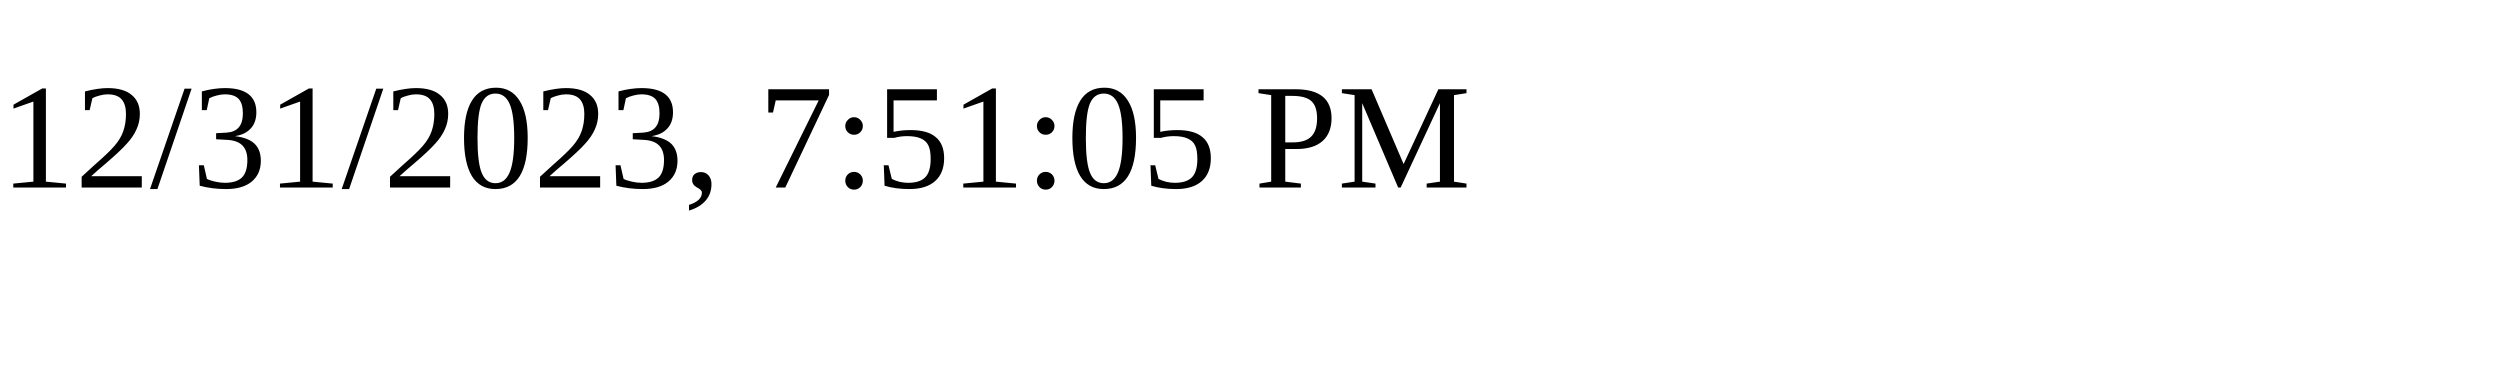
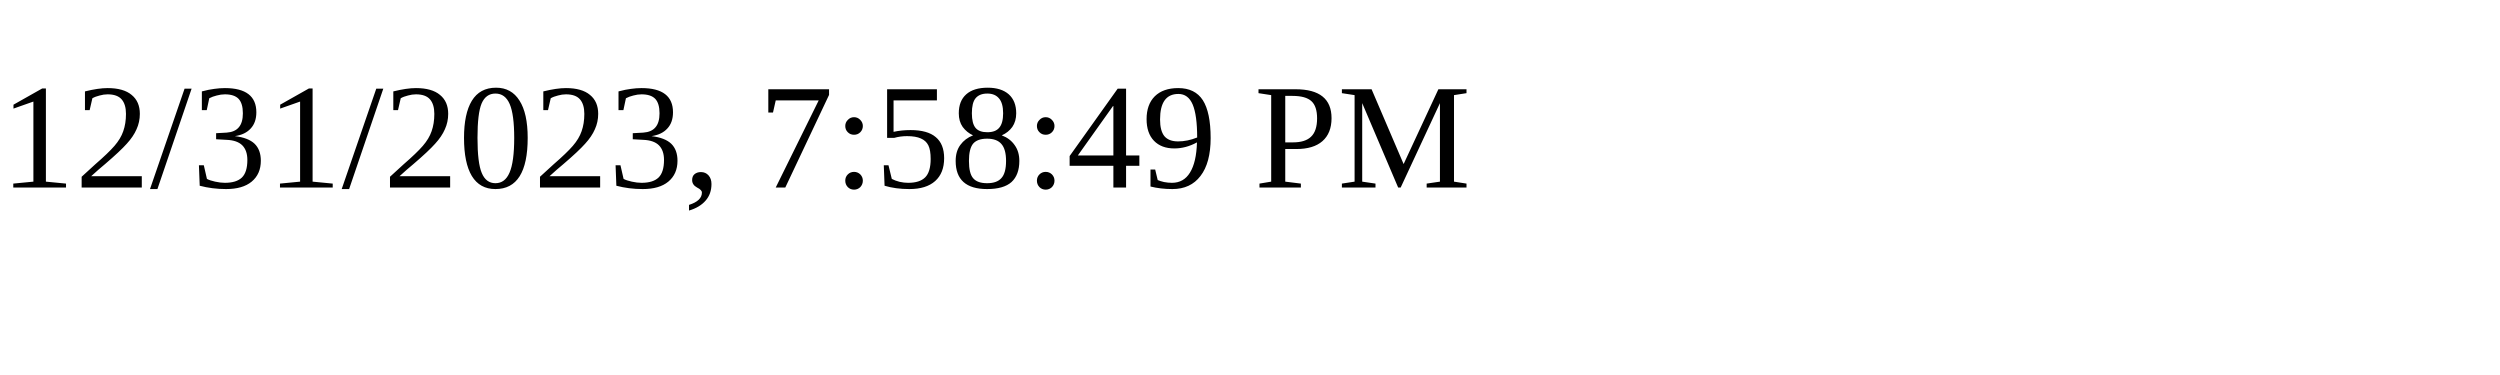
<svg xmlns="http://www.w3.org/2000/svg" height="30" width="200">
-   <text x="0" y="15">12/31/2023, 7:51:05 PM</text>
+   <text x="0" y="15">12/31/2023, 7:58:49 PM</text>
</svg>
